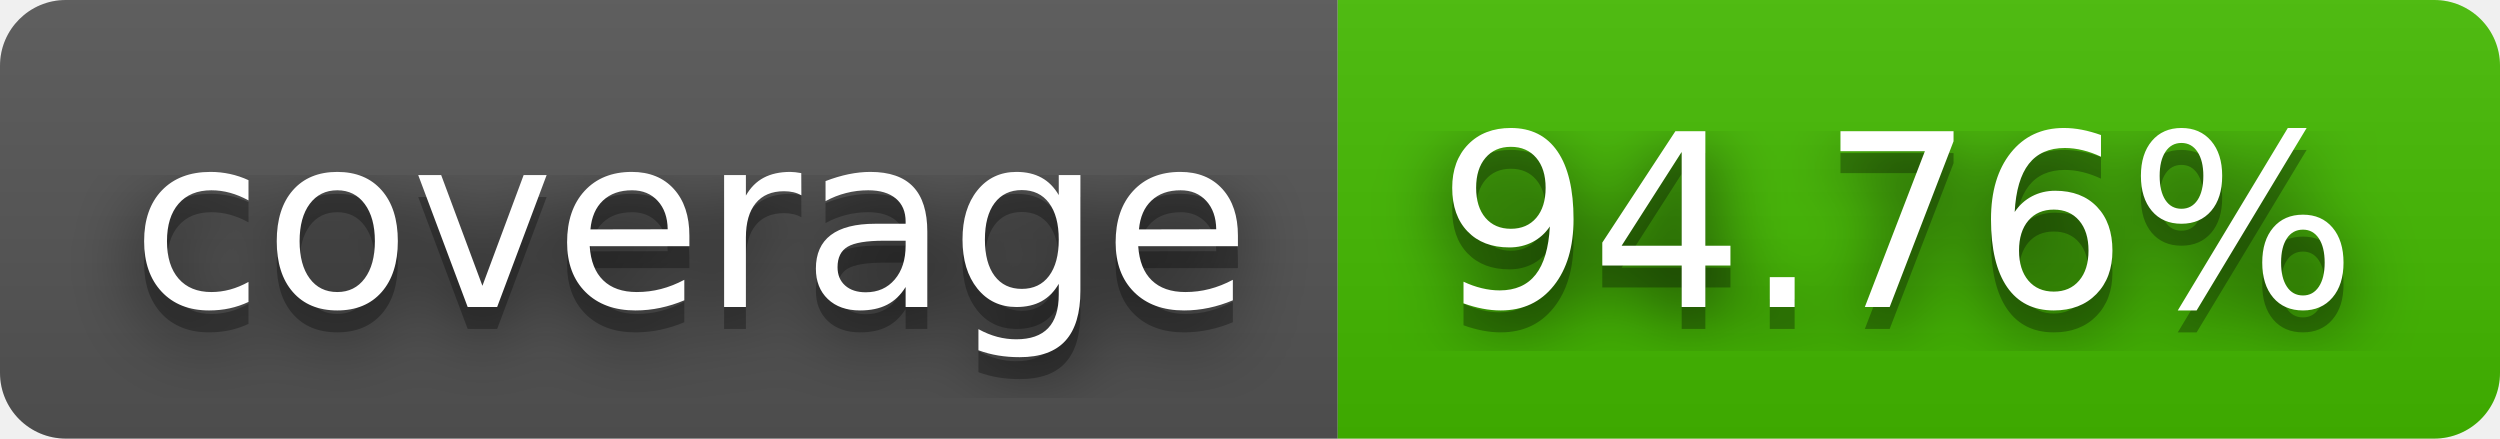
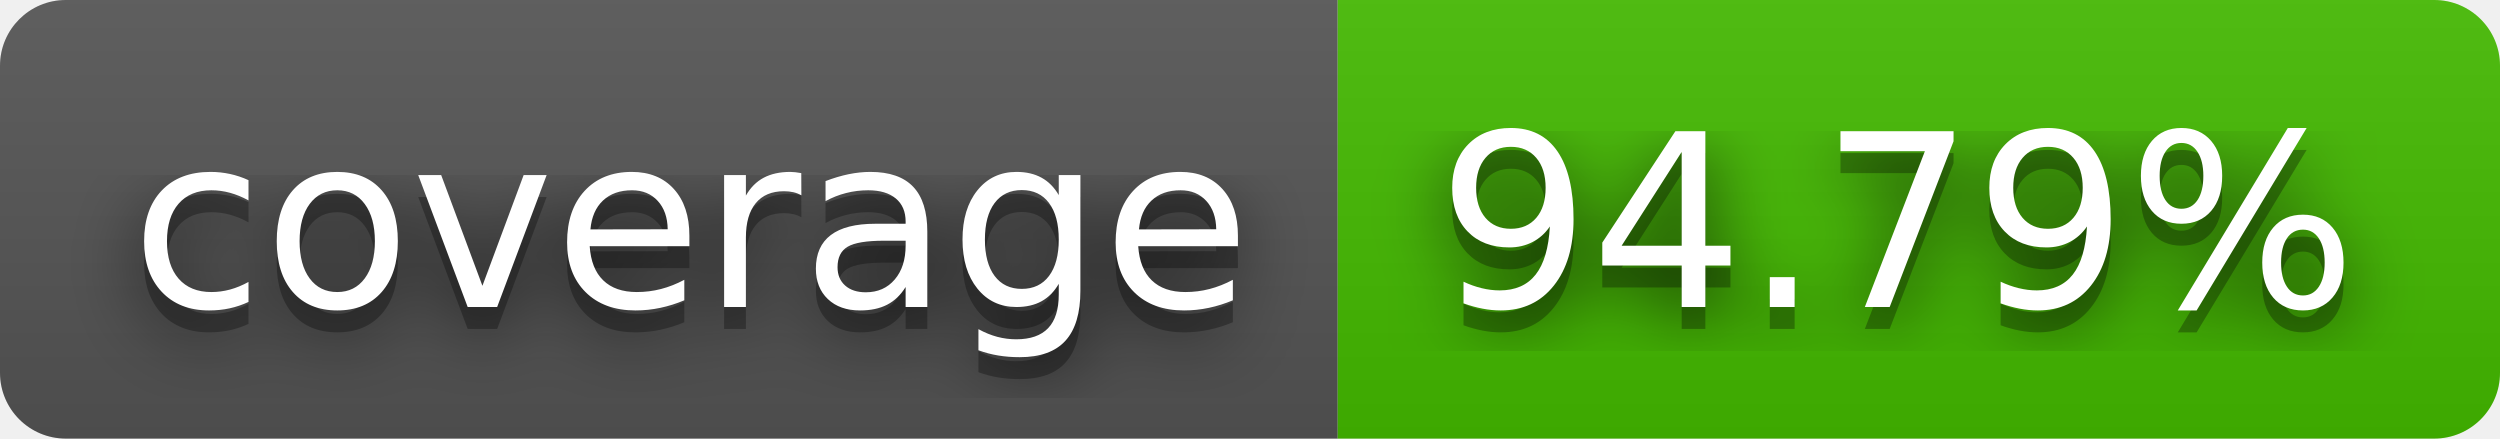
- <svg xmlns="http://www.w3.org/2000/svg" width="114" height="20" role="img" aria-label="coverage: 94.76%">
+ <svg xmlns="http://www.w3.org/2000/svg" width="114" height="20" role="img" aria-label="coverage: 94.79%">
  <filter id="blur">
    <feGaussianBlur stdDeviation="16" />
  </filter>
  <linearGradient id="s" x2="0" y2="100%">
    <stop offset="0" stop-color="#bbb" stop-opacity=".1" />
    <stop offset="1" stop-opacity=".1" />
  </linearGradient>
  <clipPath id="r">
    <rect width="114" height="20" rx="3" />
  </clipPath>
  <g clip-path="url(#r)">
    <rect width="61" height="20" fill="#555" />
    <rect x="61" width="53" height="20" fill="#4b0" />
    <rect width="114" height="20" fill="url(#s)" />
  </g>
  <g fill="#fff" text-anchor="middle" font-family="Verdana,Geneva,DejaVu Sans,sans-serif" text-rendering="geometricPrecision" font-size="110">
    <g transform="scale(.1)">
      <g aria-hidden="true" fill="#010101">
        <text x="315" y="150" fill-opacity=".8" filter="url(#blur)" textLength="510">coverage</text>
        <text x="315" y="150" fill-opacity=".3" textLength="510">coverage</text>
      </g>
      <text x="315" y="140" textLength="510">coverage</text>
    </g>
    <g transform="scale(.1)">
      <g aria-hidden="true" fill="#010101">
-         <text x="865" y="150" fill-opacity=".8" filter="url(#blur)" textLength="430">94.76%</text>
-         <text x="865" y="150" fill-opacity=".3" textLength="430">94.76%</text>
+         <text x="865" y="150" fill-opacity=".8" filter="url(#blur)" textLength="430">94.79%</text>
+         <text x="865" y="150" fill-opacity=".3" textLength="430">94.79%</text>
      </g>
-       <text x="865" y="140" textLength="430">94.76%</text>
+       <text x="865" y="140" textLength="430">94.79%</text>
    </g>
  </g>
</svg>
